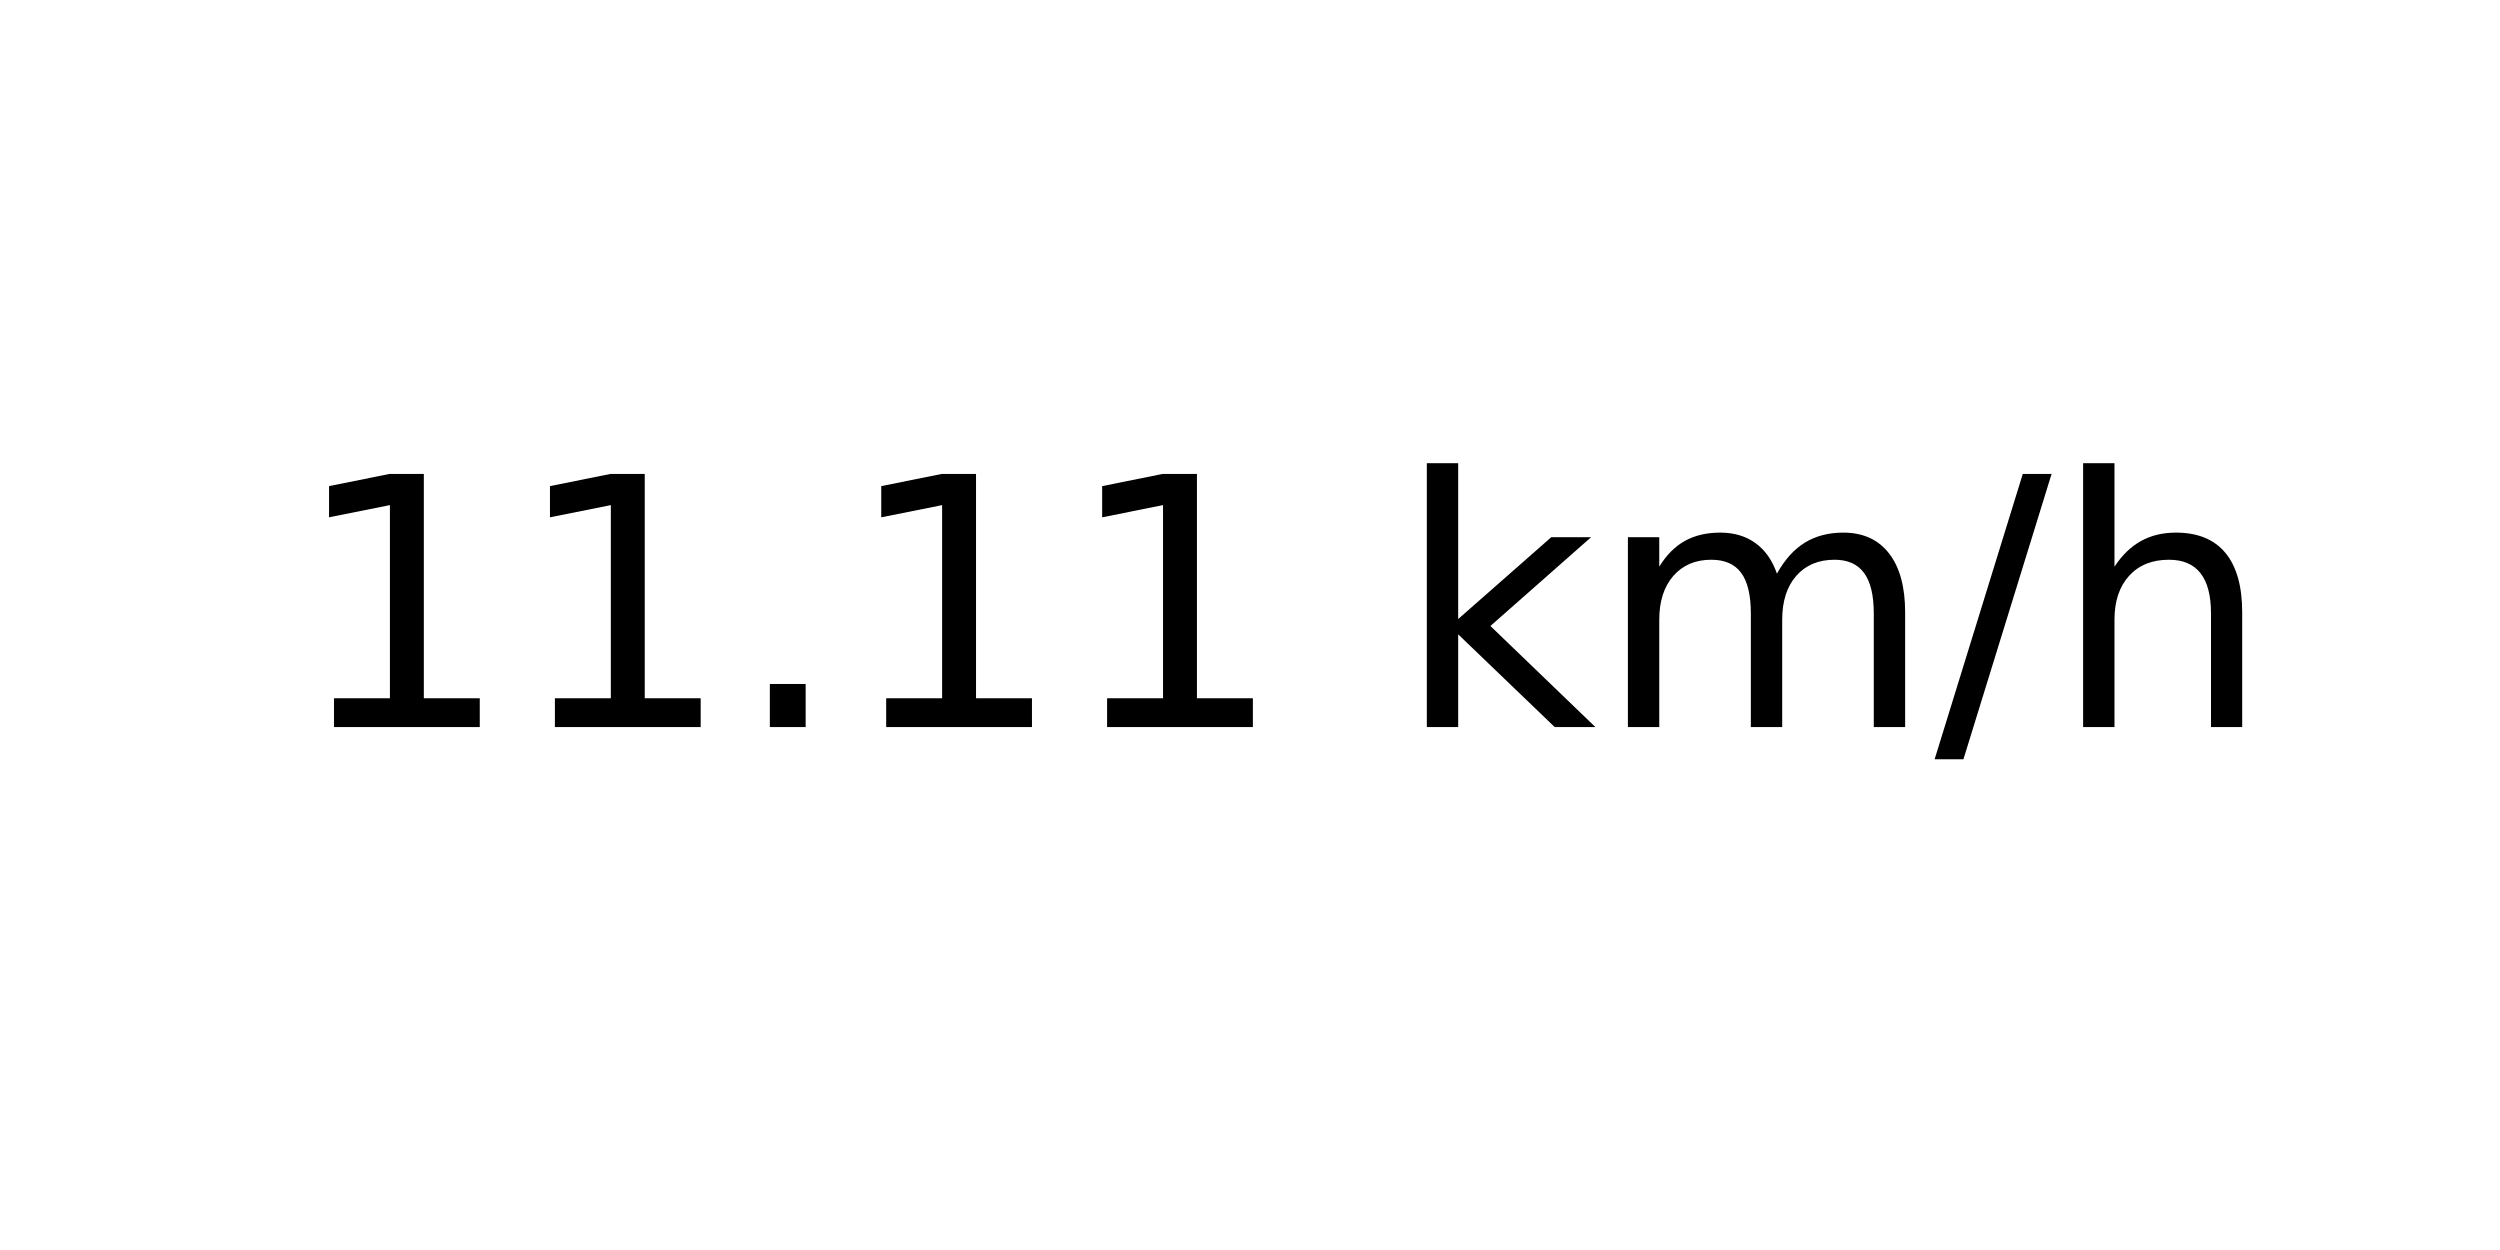
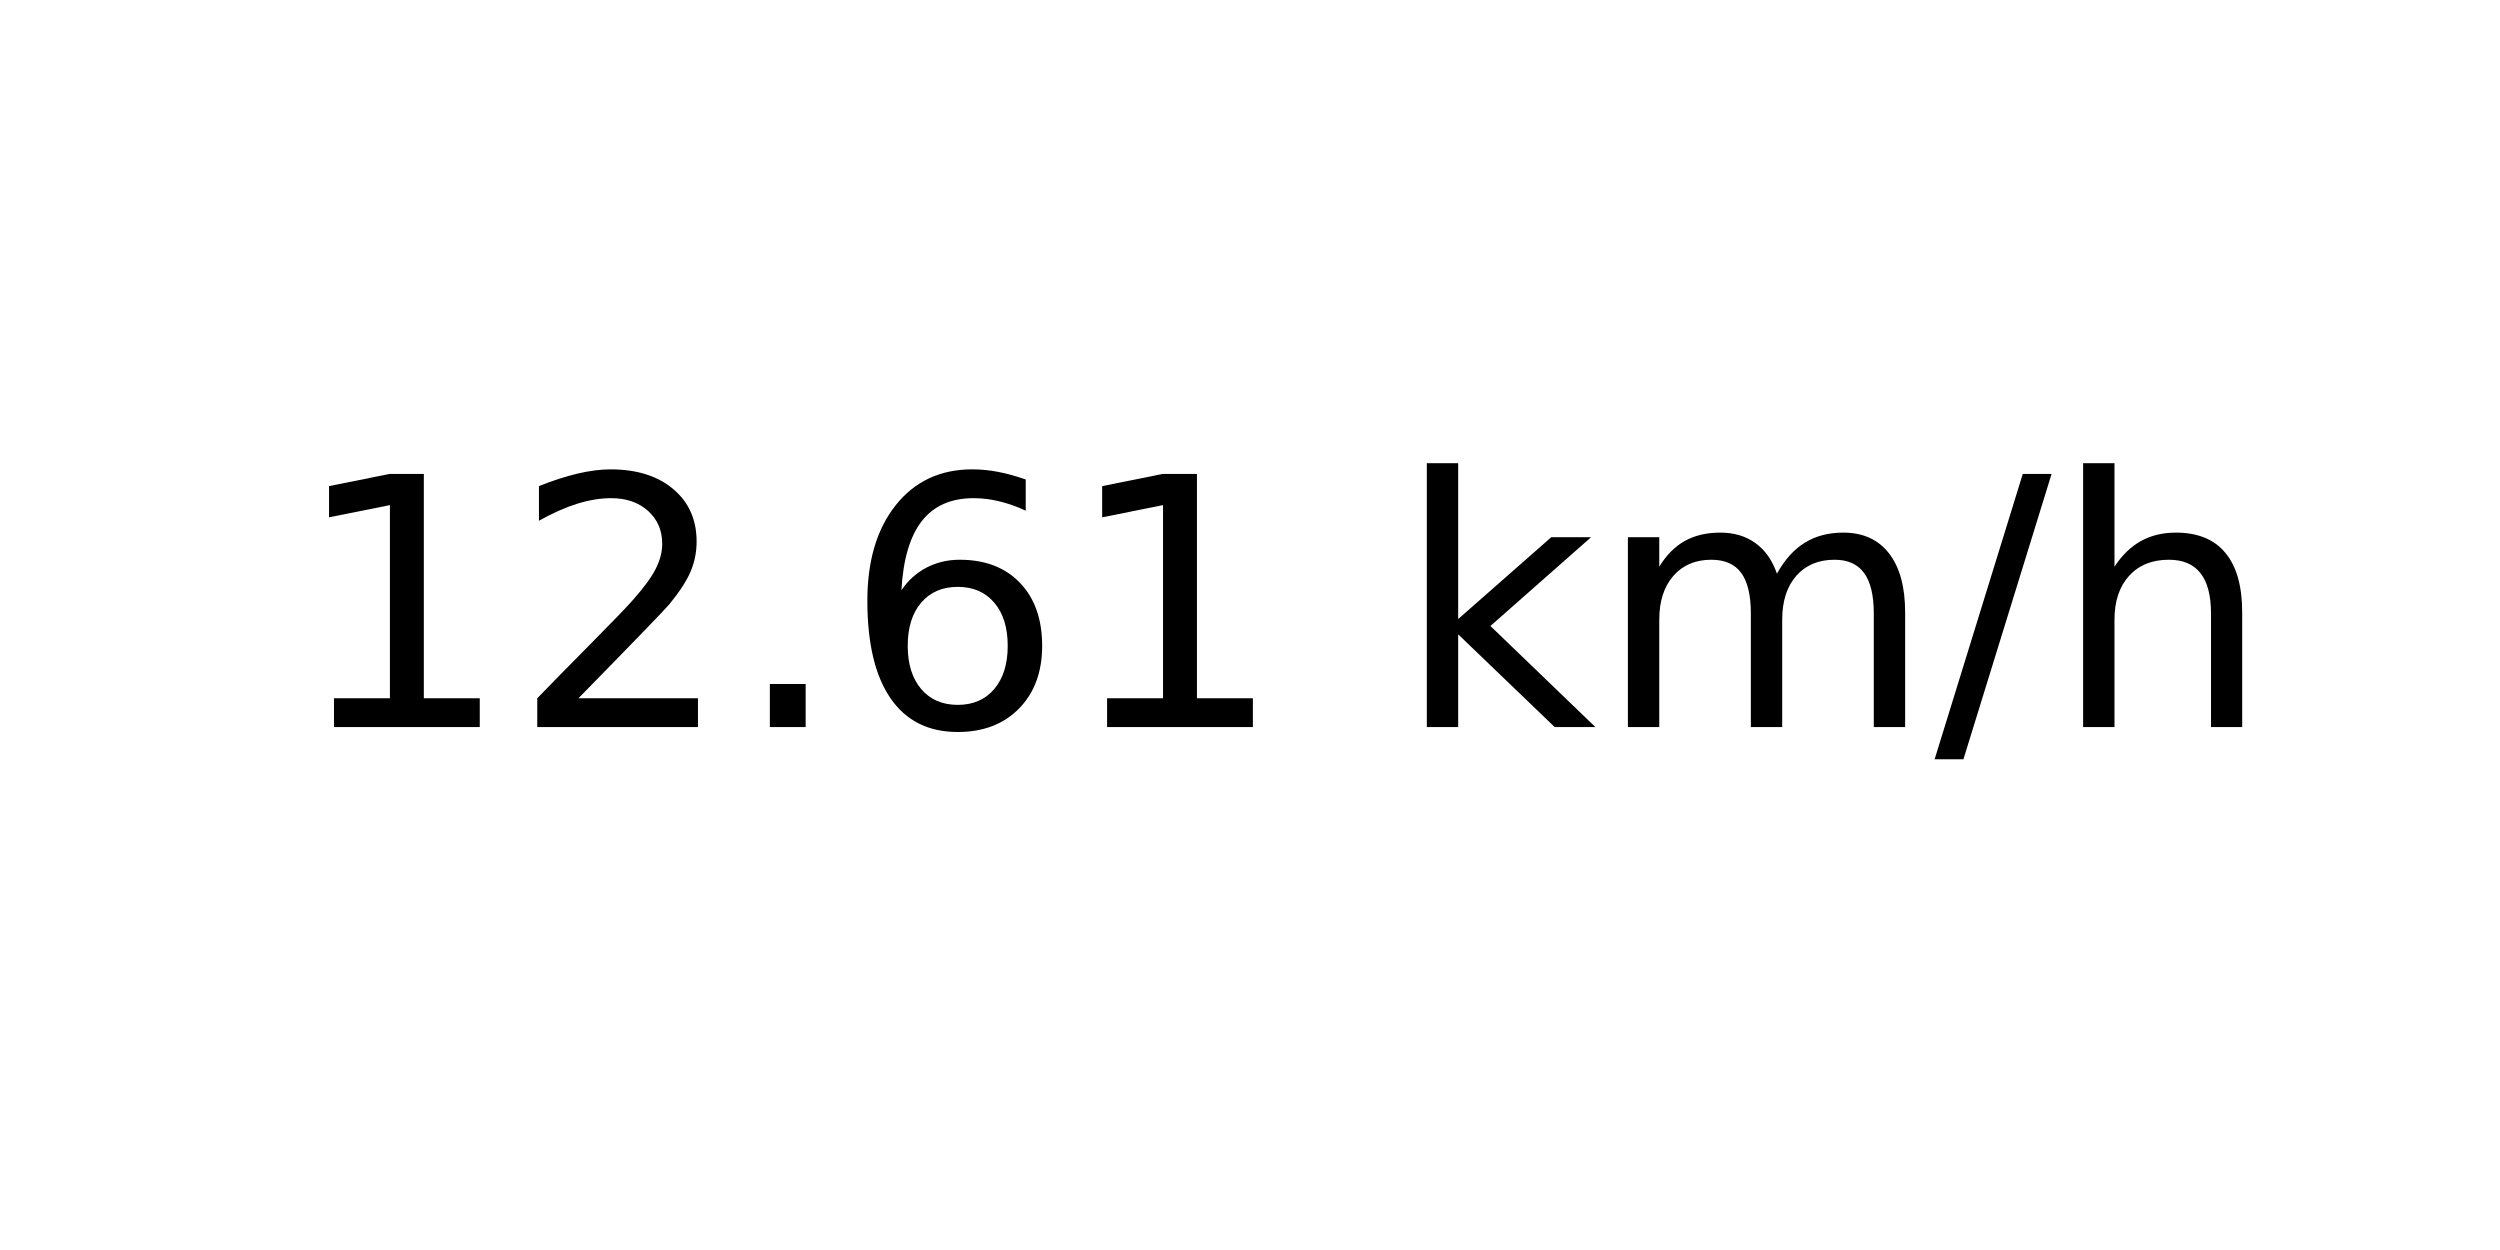
<svg xmlns="http://www.w3.org/2000/svg" xmlns:xlink="http://www.w3.org/1999/xlink" width="72pt" height="36pt" viewBox="0 0 72 36" version="1.1">
  <defs>
    <style type="text/css">*{stroke-linejoin: round; stroke-linecap: butt}</style>
  </defs>
  <g id="figure_1">
    <g id="axes_1">
      <g id="text_1">
        <g transform="translate(8.378125 20.93937) scale(0.1 -0.1)">
          <defs>
            <path id="DejaVuSans-31" d="M 794 531  L 1825 531  L 1825 4091  L 703 3866  L 703 4441  L 1819 4666  L 2450 4666  L 2450 531  L 3481 531  L 3481 0  L 794 0  L 794 531  z " transform="scale(0.015625)" />
+             <path id="DejaVuSans-32" d="M 1228 531  L 3431 531  L 3431 0  L 469 0  L 469 531  Q 828 903 1448 1529  Q 2069 2156 2228 2338  Q 2531 2678 2651 2914  Q 2772 3150 2772 3378  Q 2772 3750 2511 3984  Q 2250 4219 1831 4219  Q 1534 4219 1204 4116  Q 875 4013 500 3803  L 500 4441  Q 881 4594 1212 4672  Q 1544 4750 1819 4750  Q 2544 4750 2975 4387  Q 3406 4025 3406 3419  Q 3406 3131 3298 2873  Q 3191 2616 2906 2266  Q 2828 2175 2409 1742  Q 1991 1309 1228 531  z " transform="scale(0.015625)" />
            <path id="DejaVuSans-2e" d="M 684 794  L 1344 794  L 1344 0  L 684 0  L 684 794  z " transform="scale(0.015625)" />
+             <path id="DejaVuSans-36" d="M 2113 2584  Q 1688 2584 1439 2293  Q 1191 2003 1191 1497  Q 1191 994 1439 701  Q 1688 409 2113 409  Q 2538 409 2786 701  Q 3034 994 3034 1497  Q 3034 2003 2786 2293  Q 2538 2584 2113 2584  z M 3366 4563  L 3366 3988  Q 3128 4100 2886 4159  Q 2644 4219 2406 4219  Q 1781 4219 1451 3797  Q 1122 3375 1075 2522  Q 1259 2794 1537 2939  Q 1816 3084 2150 3084  Q 2853 3084 3261 2657  Q 3669 2231 3669 1497  Q 3669 778 3244 343  Q 2819 -91 2113 -91  Q 1303 -91 875 529  Q 447 1150 447 2328  Q 447 3434 972 4092  Q 1497 4750 2381 4750  Q 2619 4750 2861 4703  Q 3103 4656 3366 4563  z " transform="scale(0.015625)" />
            <path id="DejaVuSans-20" transform="scale(0.015625)" />
            <path id="DejaVuSans-6b" d="M 581 4863  L 1159 4863  L 1159 1991  L 2875 3500  L 3609 3500  L 1753 1863  L 3688 0  L 2938 0  L 1159 1709  L 1159 0  L 581 0  L 581 4863  z " transform="scale(0.015625)" />
            <path id="DejaVuSans-6d" d="M 3328 2828  Q 3544 3216 3844 3400  Q 4144 3584 4550 3584  Q 5097 3584 5394 3201  Q 5691 2819 5691 2113  L 5691 0  L 5113 0  L 5113 2094  Q 5113 2597 4934 2840  Q 4756 3084 4391 3084  Q 3944 3084 3684 2787  Q 3425 2491 3425 1978  L 3425 0  L 2847 0  L 2847 2094  Q 2847 2600 2669 2842  Q 2491 3084 2119 3084  Q 1678 3084 1418 2786  Q 1159 2488 1159 1978  L 1159 0  L 581 0  L 581 3500  L 1159 3500  L 1159 2956  Q 1356 3278 1631 3431  Q 1906 3584 2284 3584  Q 2666 3584 2933 3390  Q 3200 3197 3328 2828  z " transform="scale(0.015625)" />
            <path id="DejaVuSans-2f" d="M 1625 4666  L 2156 4666  L 531 -594  L 0 -594  L 1625 4666  z " transform="scale(0.015625)" />
            <path id="DejaVuSans-68" d="M 3513 2113  L 3513 0  L 2938 0  L 2938 2094  Q 2938 2591 2744 2837  Q 2550 3084 2163 3084  Q 1697 3084 1428 2787  Q 1159 2491 1159 1978  L 1159 0  L 581 0  L 581 4863  L 1159 4863  L 1159 2956  Q 1366 3272 1645 3428  Q 1925 3584 2291 3584  Q 2894 3584 3203 3211  Q 3513 2838 3513 2113  z " transform="scale(0.015625)" />
          </defs>
          <use xlink:href="#DejaVuSans-31" />
-           <use xlink:href="#DejaVuSans-31" x="63.623" />
+           <use xlink:href="#DejaVuSans-32" x="63.623" />
          <use xlink:href="#DejaVuSans-2e" x="127.246" />
-           <use xlink:href="#DejaVuSans-31" x="159.033" />
+           <use xlink:href="#DejaVuSans-36" x="159.033" />
          <use xlink:href="#DejaVuSans-31" x="222.656" />
          <use xlink:href="#DejaVuSans-20" x="286.279" />
          <use xlink:href="#DejaVuSans-6b" x="318.066" />
          <use xlink:href="#DejaVuSans-6d" x="375.977" />
          <use xlink:href="#DejaVuSans-2f" x="473.389" />
          <use xlink:href="#DejaVuSans-68" x="507.08" />
        </g>
      </g>
    </g>
  </g>
</svg>
